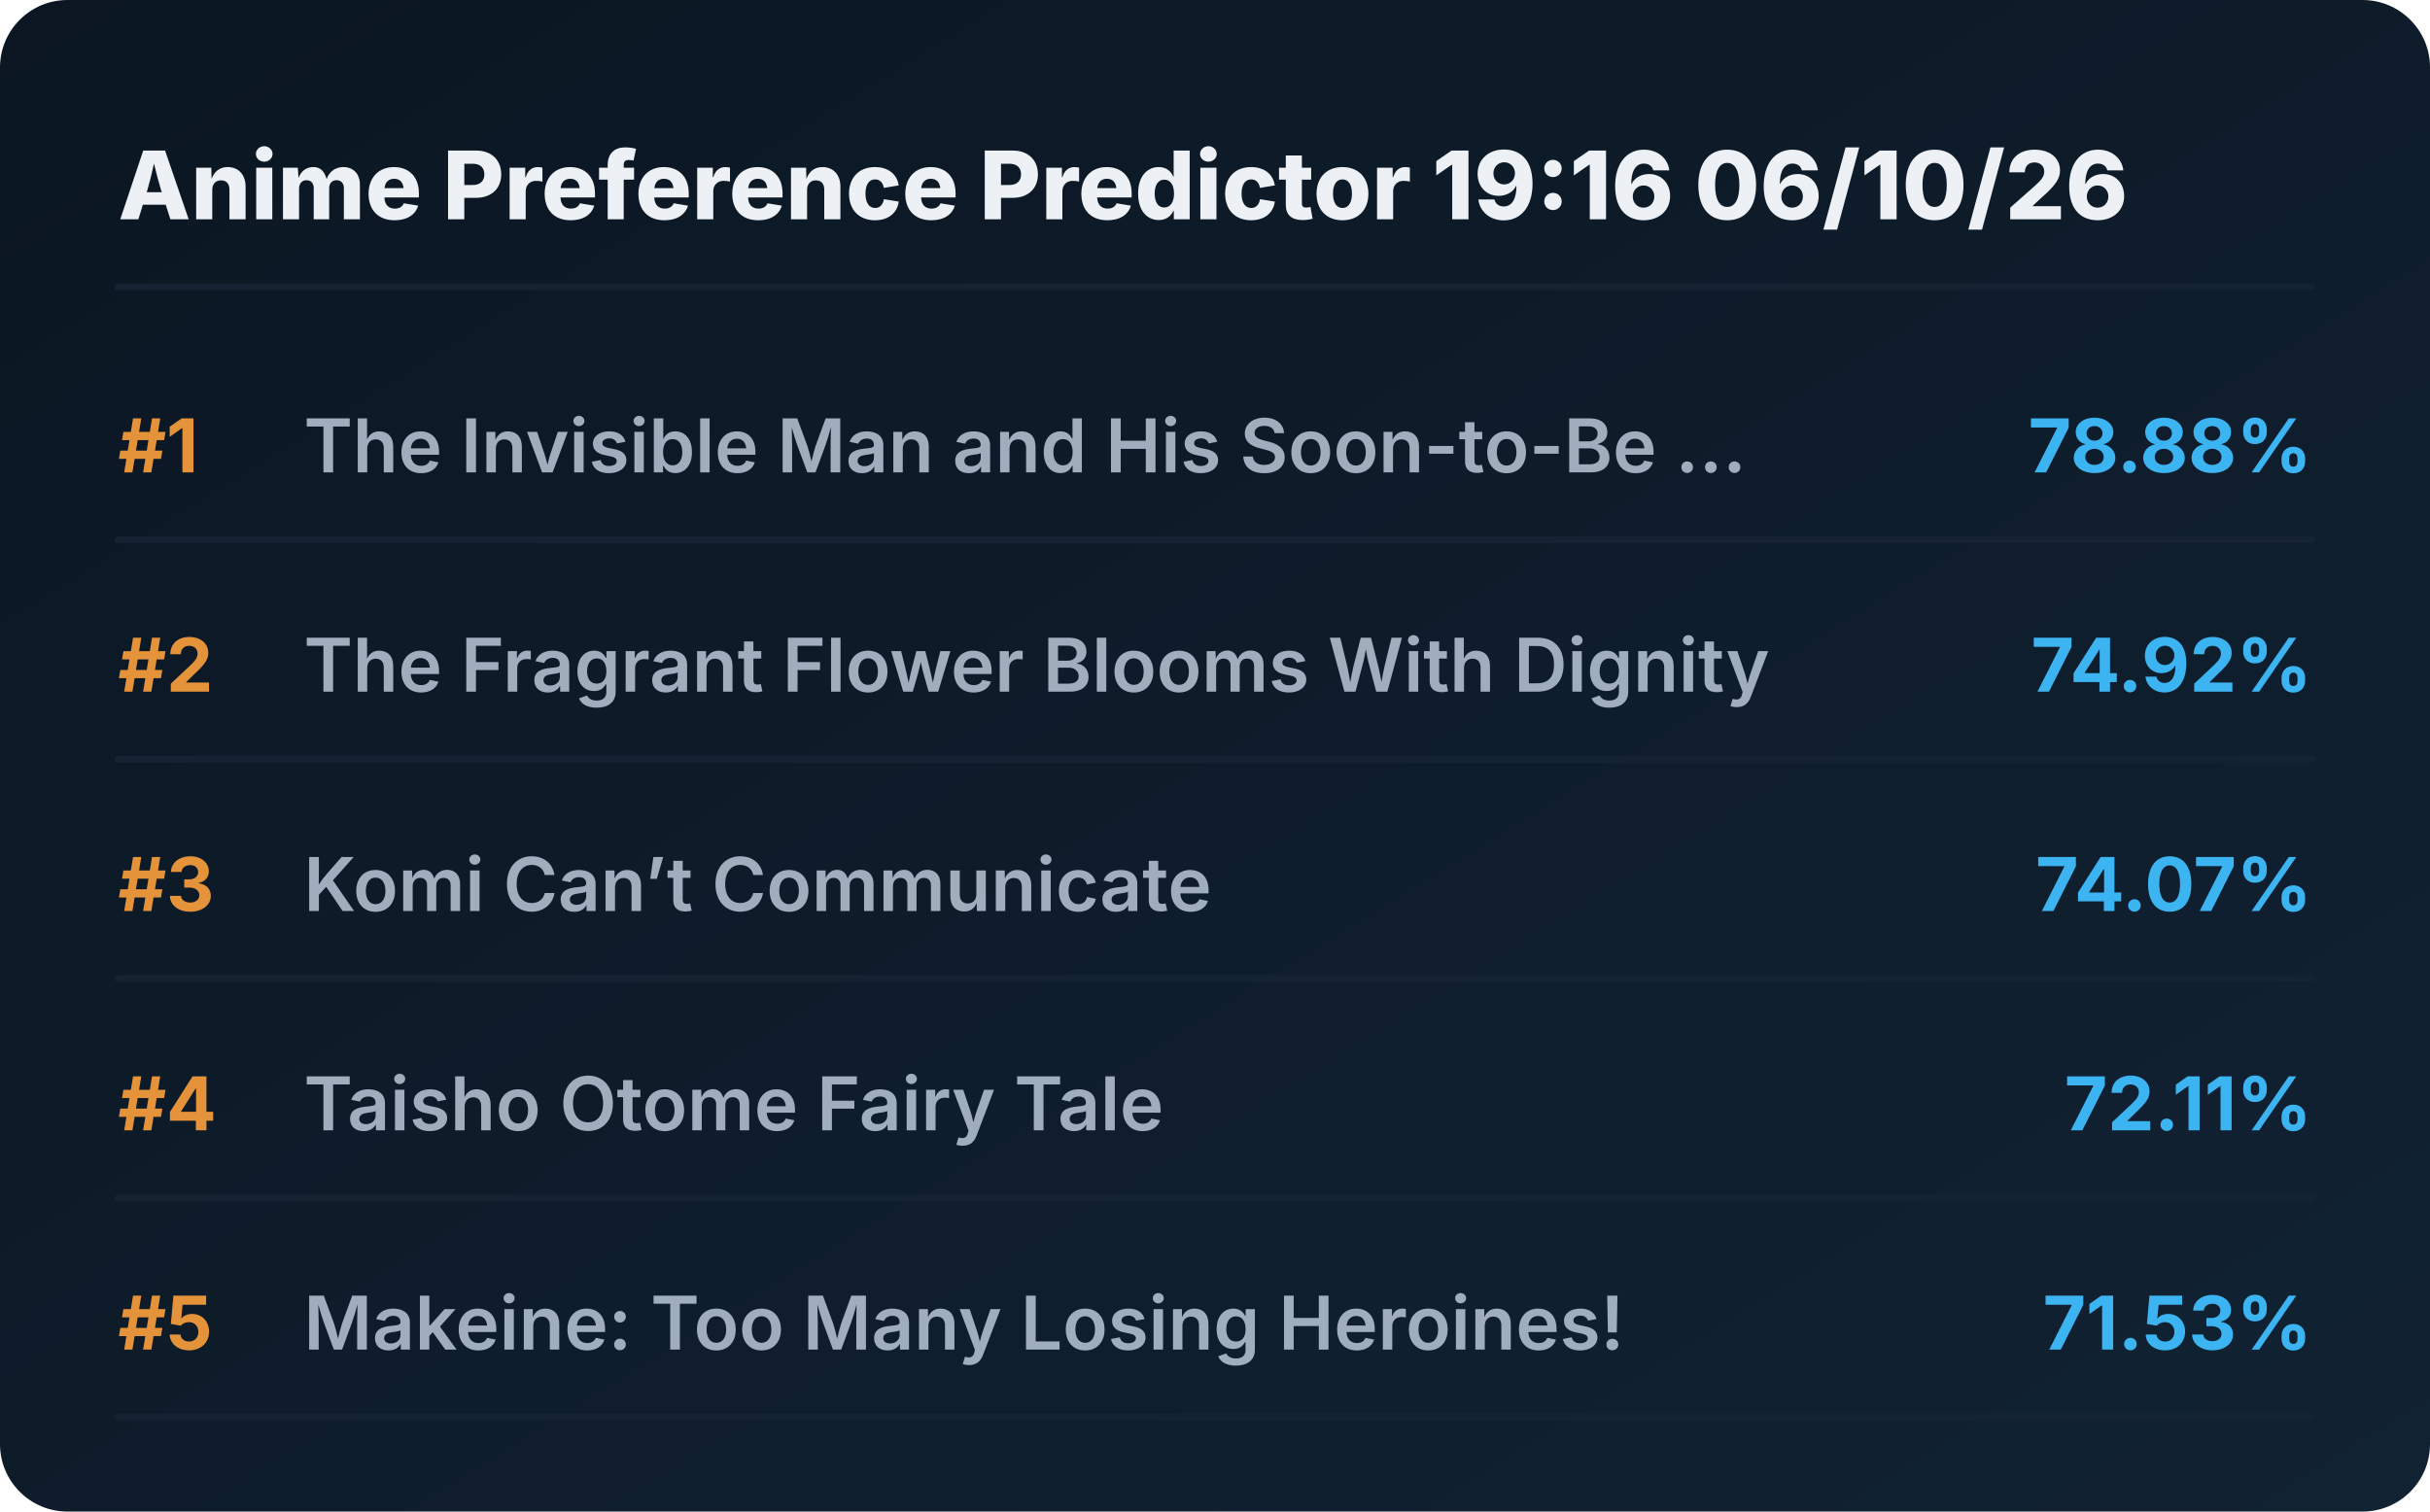
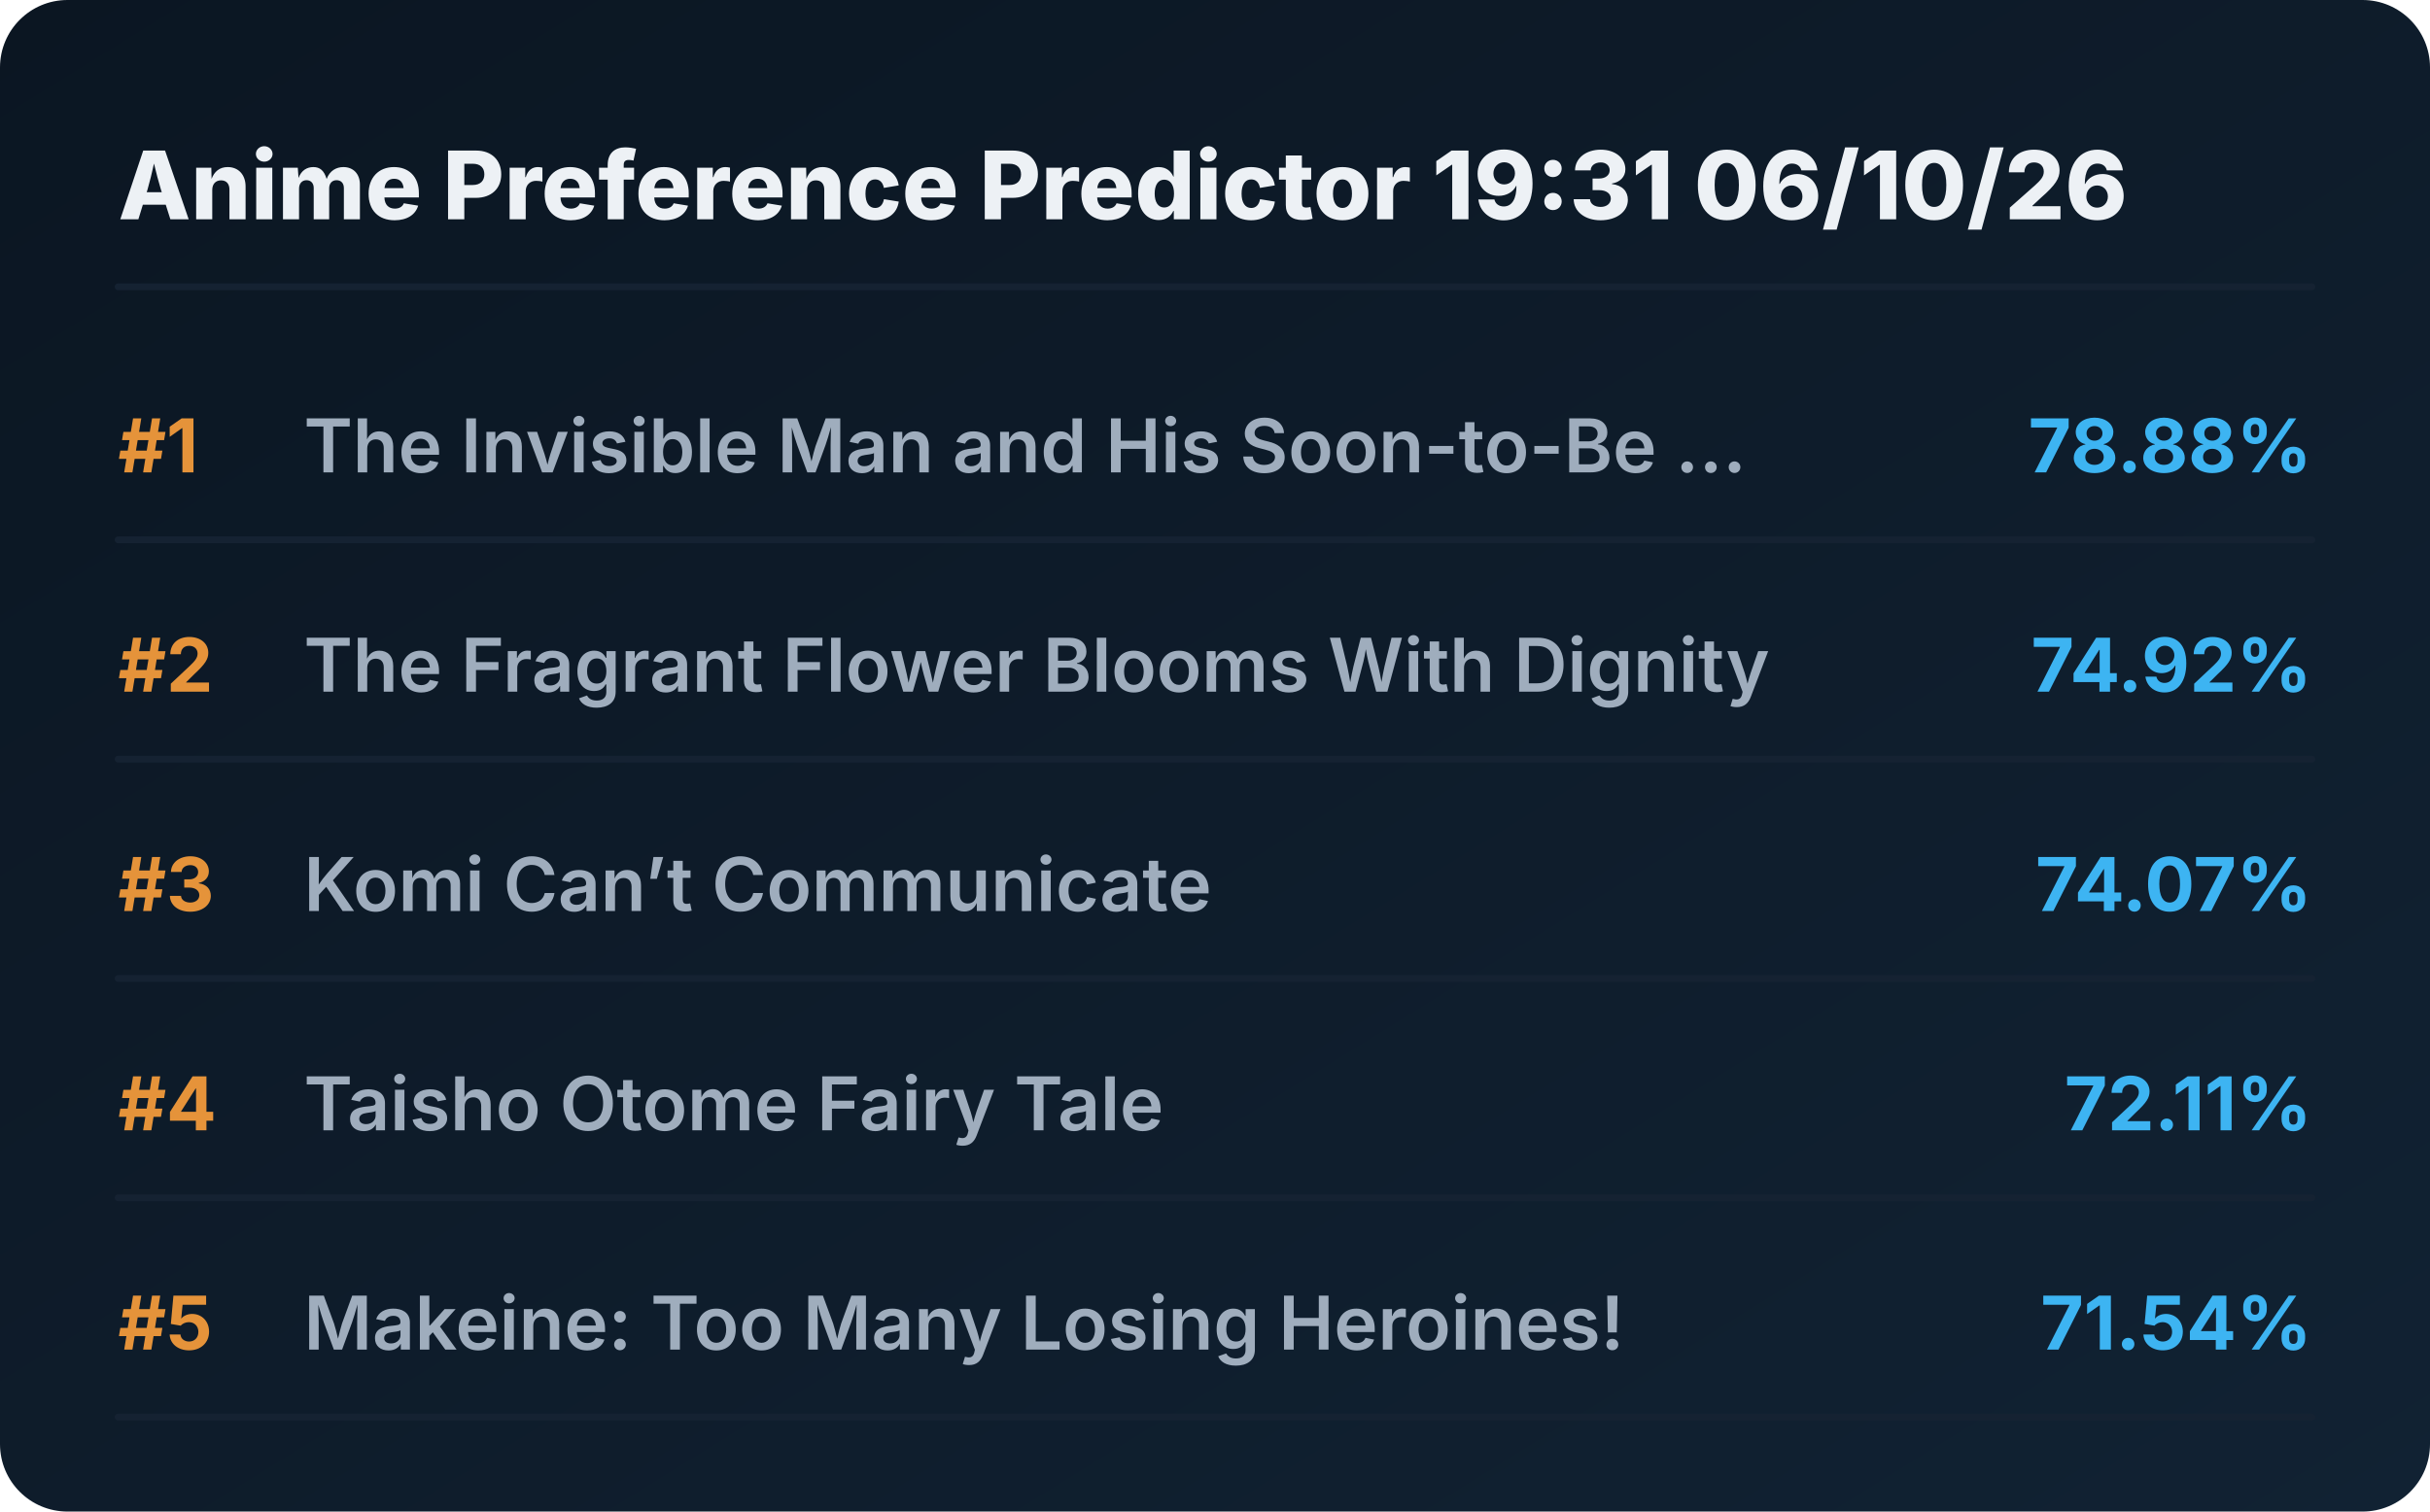
<svg xmlns="http://www.w3.org/2000/svg" viewBox="0 0 720 448" preserveAspectRatio="xMidYMid meet" style="width: 100%; height: auto; max-width: 720px;">
  <defs>
    <linearGradient id="boxGrad" x1="0%" y1="0%" x2="100%" y2="100%">
      <stop offset="0%" stop-color="#0b1622" />
      <stop offset="100%" stop-color="#112233" />
    </linearGradient>
    <clipPath id="titleClip">
      <rect x="90" y="0" width="510" height="100%" />
    </clipPath>
  </defs>
  <style>
    .bg { fill: url(#boxGrad); rx: 20px; }
    .header { font-family: 'Overpass', 'Inter', system-ui, sans-serif; font-weight: 800; font-size: 28px; fill: #edf1f5; }
    .rank { font-family: 'Overpass', 'Inter', system-ui, sans-serif; font-weight: 700; font-size: 22px; fill: #e5933a; }
    .title { font-family: 'Overpass', 'Inter', system-ui, sans-serif; font-weight: 600; font-size: 22px; fill: #9fadbd; }
    .score { font-family: 'Overpass', 'Inter', system-ui, sans-serif; font-weight: 700; font-size: 22px; fill: #3db4f2; }
    .line { stroke: #152232; stroke-width: 2; stroke-linecap: round; }
  </style>
  <rect class="bg" width="720" height="448" />
-   <text x="35" y="65" class="header">Anime Preference Predictor 19:16 06/10/26</text>
+   <text x="35" y="65" class="header">Anime Preference Predictor 19:31 06/10/26</text>
  <line x1="35" y1="85" x2="685" y2="85" class="line" />
  <g transform="translate(0, 0)">
    <text x="35" y="140" class="rank">#1</text>
    <text x="90" y="140" class="title">The Invisible Man and His Soon-to-Be ...</text>
    <text x="685" y="140" class="score" text-anchor="end">78.88%</text>
    <line x1="35" y1="160" x2="685" y2="160" class="line" />
  </g>
  <g transform="translate(0, 65)">
    <text x="35" y="140" class="rank">#2</text>
    <text x="90" y="140" class="title">The Fragrant Flower Blooms With Dignity</text>
    <text x="685" y="140" class="score" text-anchor="end">74.92%</text>
    <line x1="35" y1="160" x2="685" y2="160" class="line" />
  </g>
  <g transform="translate(0, 130)">
    <text x="35" y="140" class="rank">#3</text>
    <text x="90" y="140" class="title">Komi Can’t Communicate</text>
    <text x="685" y="140" class="score" text-anchor="end">74.07%</text>
    <line x1="35" y1="160" x2="685" y2="160" class="line" />
  </g>
  <g transform="translate(0, 195)">
    <text x="35" y="140" class="rank">#4</text>
    <text x="90" y="140" class="title">Taisho Otome Fairy Tale</text>
    <text x="685" y="140" class="score" text-anchor="end">72.11%</text>
    <line x1="35" y1="160" x2="685" y2="160" class="line" />
  </g>
  <g transform="translate(0, 260)">
    <text x="35" y="140" class="rank">#5</text>
    <text x="90" y="140" class="title">Makeine: Too Many Losing Heroines!</text>
-     <text x="685" y="140" class="score" text-anchor="end">71.53%</text>
+     <text x="685" y="140" class="score" text-anchor="end">71.54%</text>
    <line x1="35" y1="160" x2="685" y2="160" class="line" />
  </g>
</svg>
